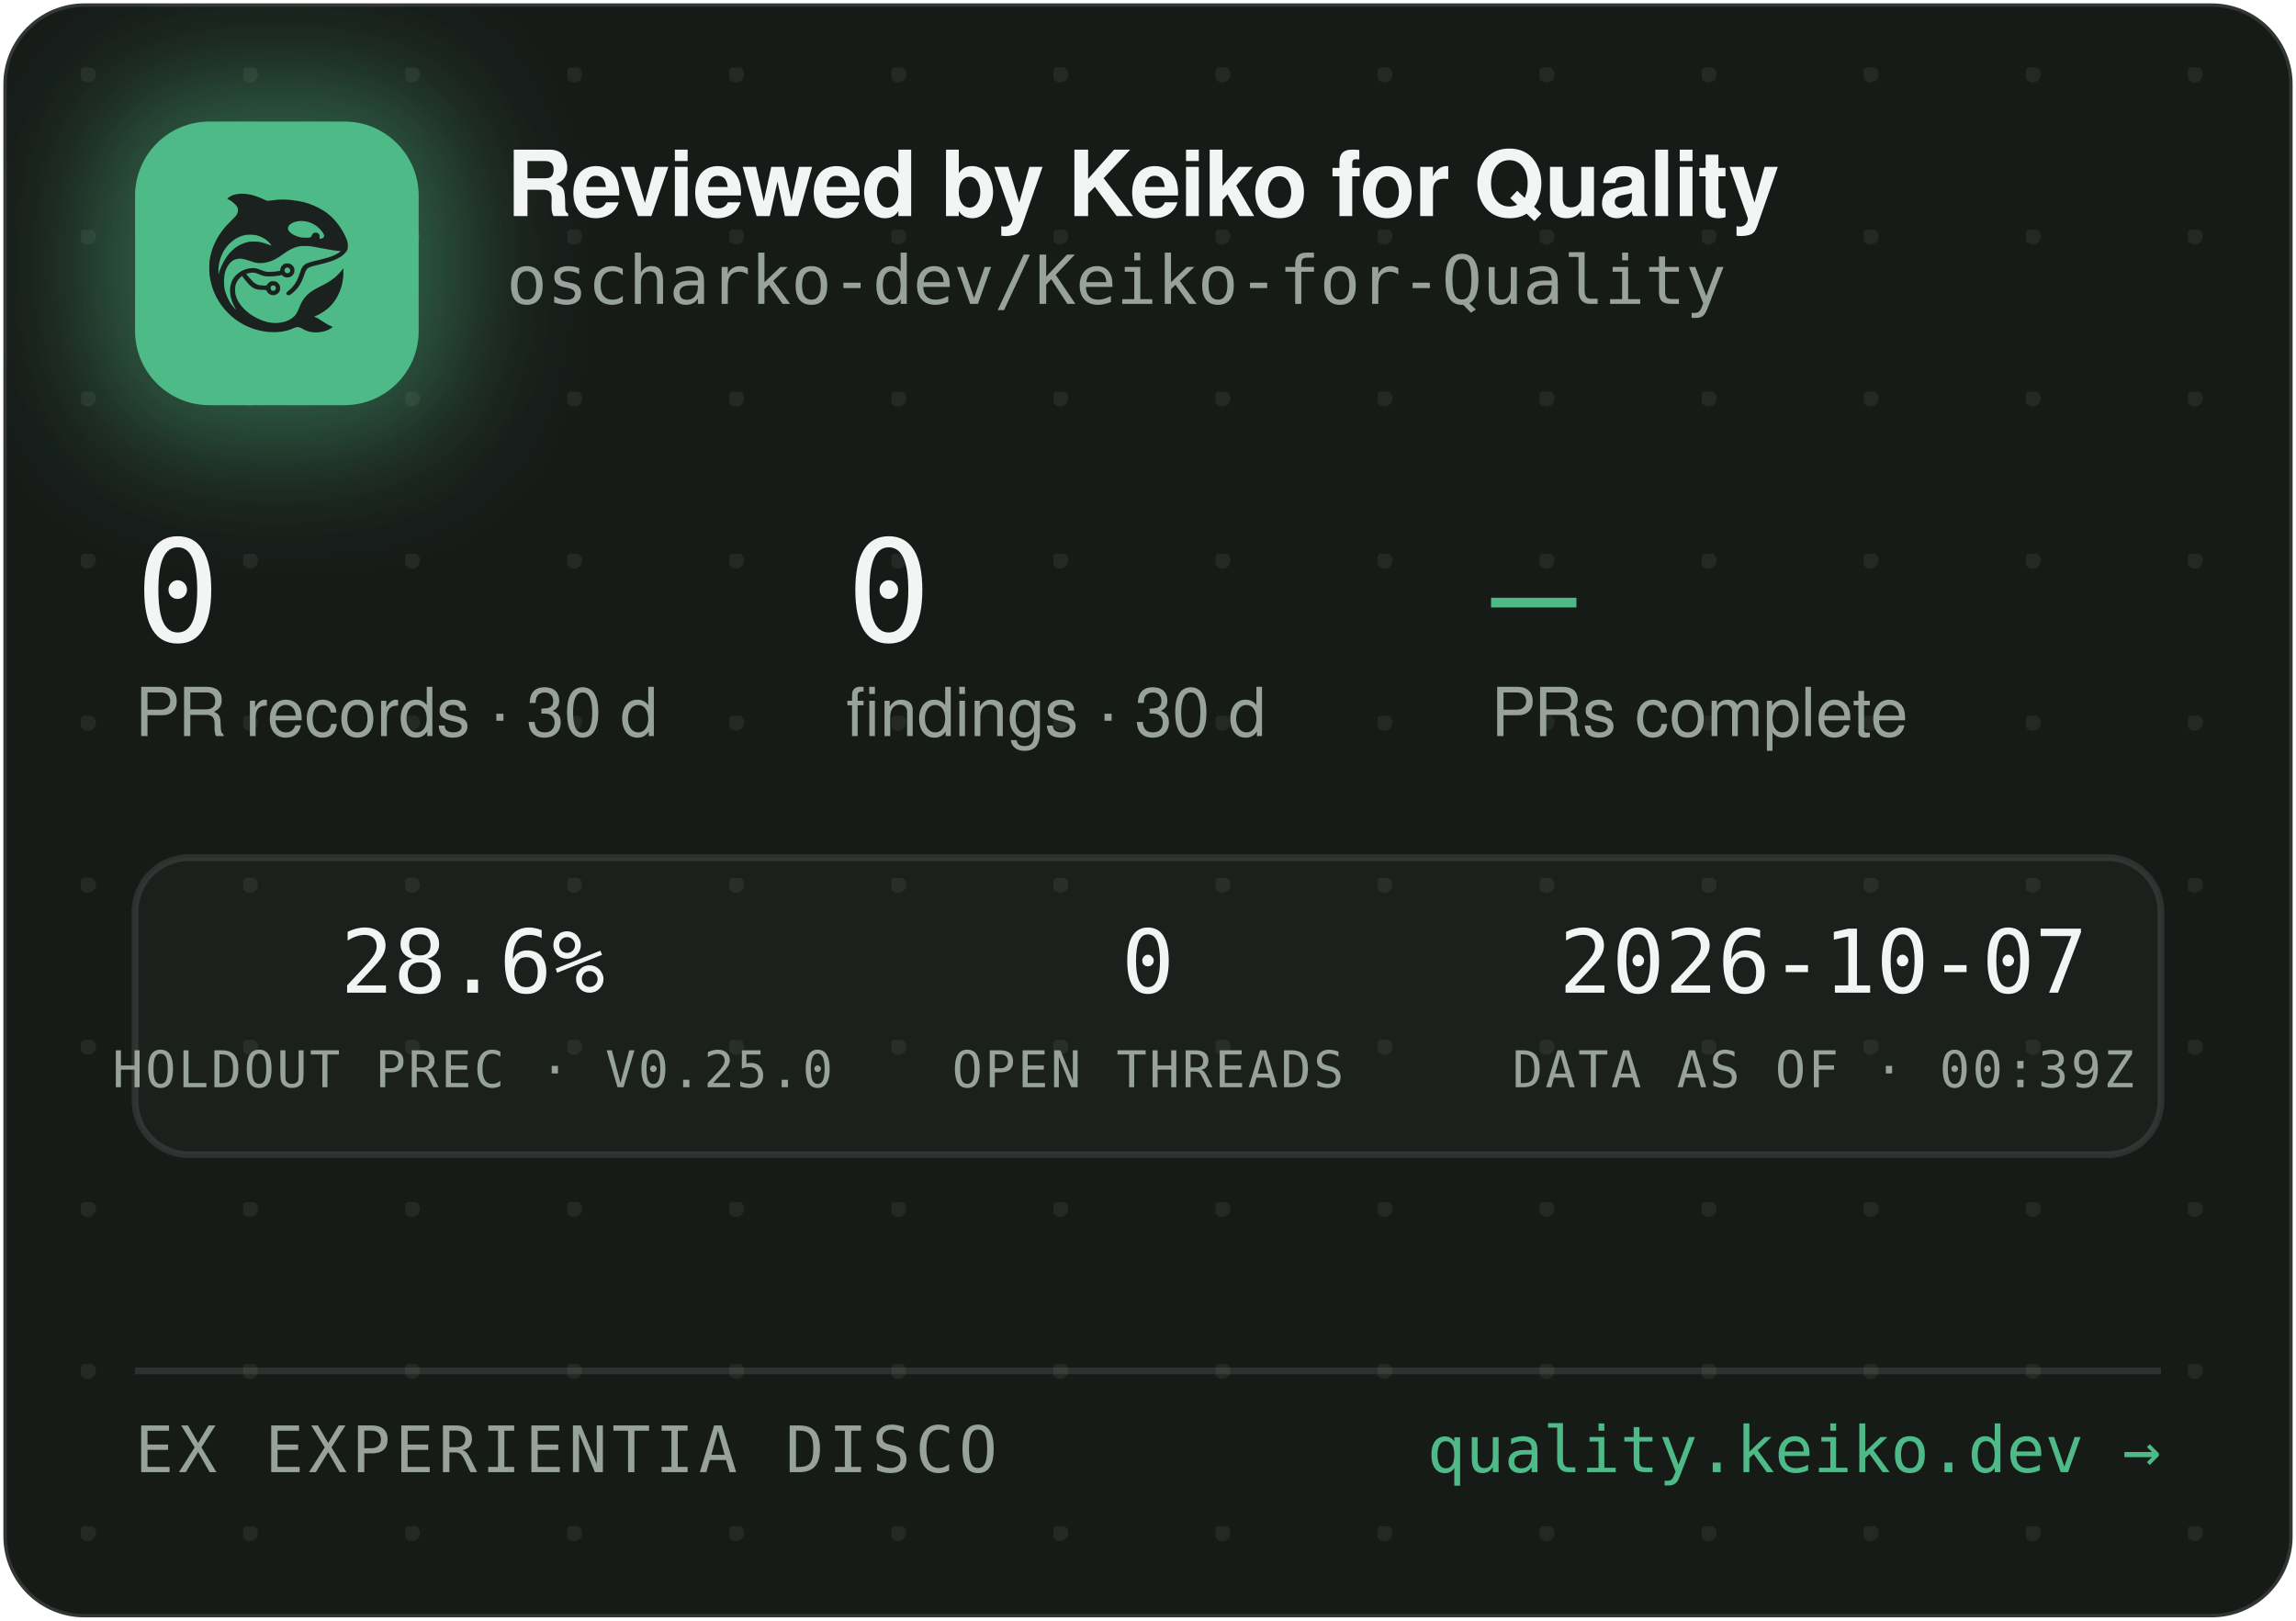
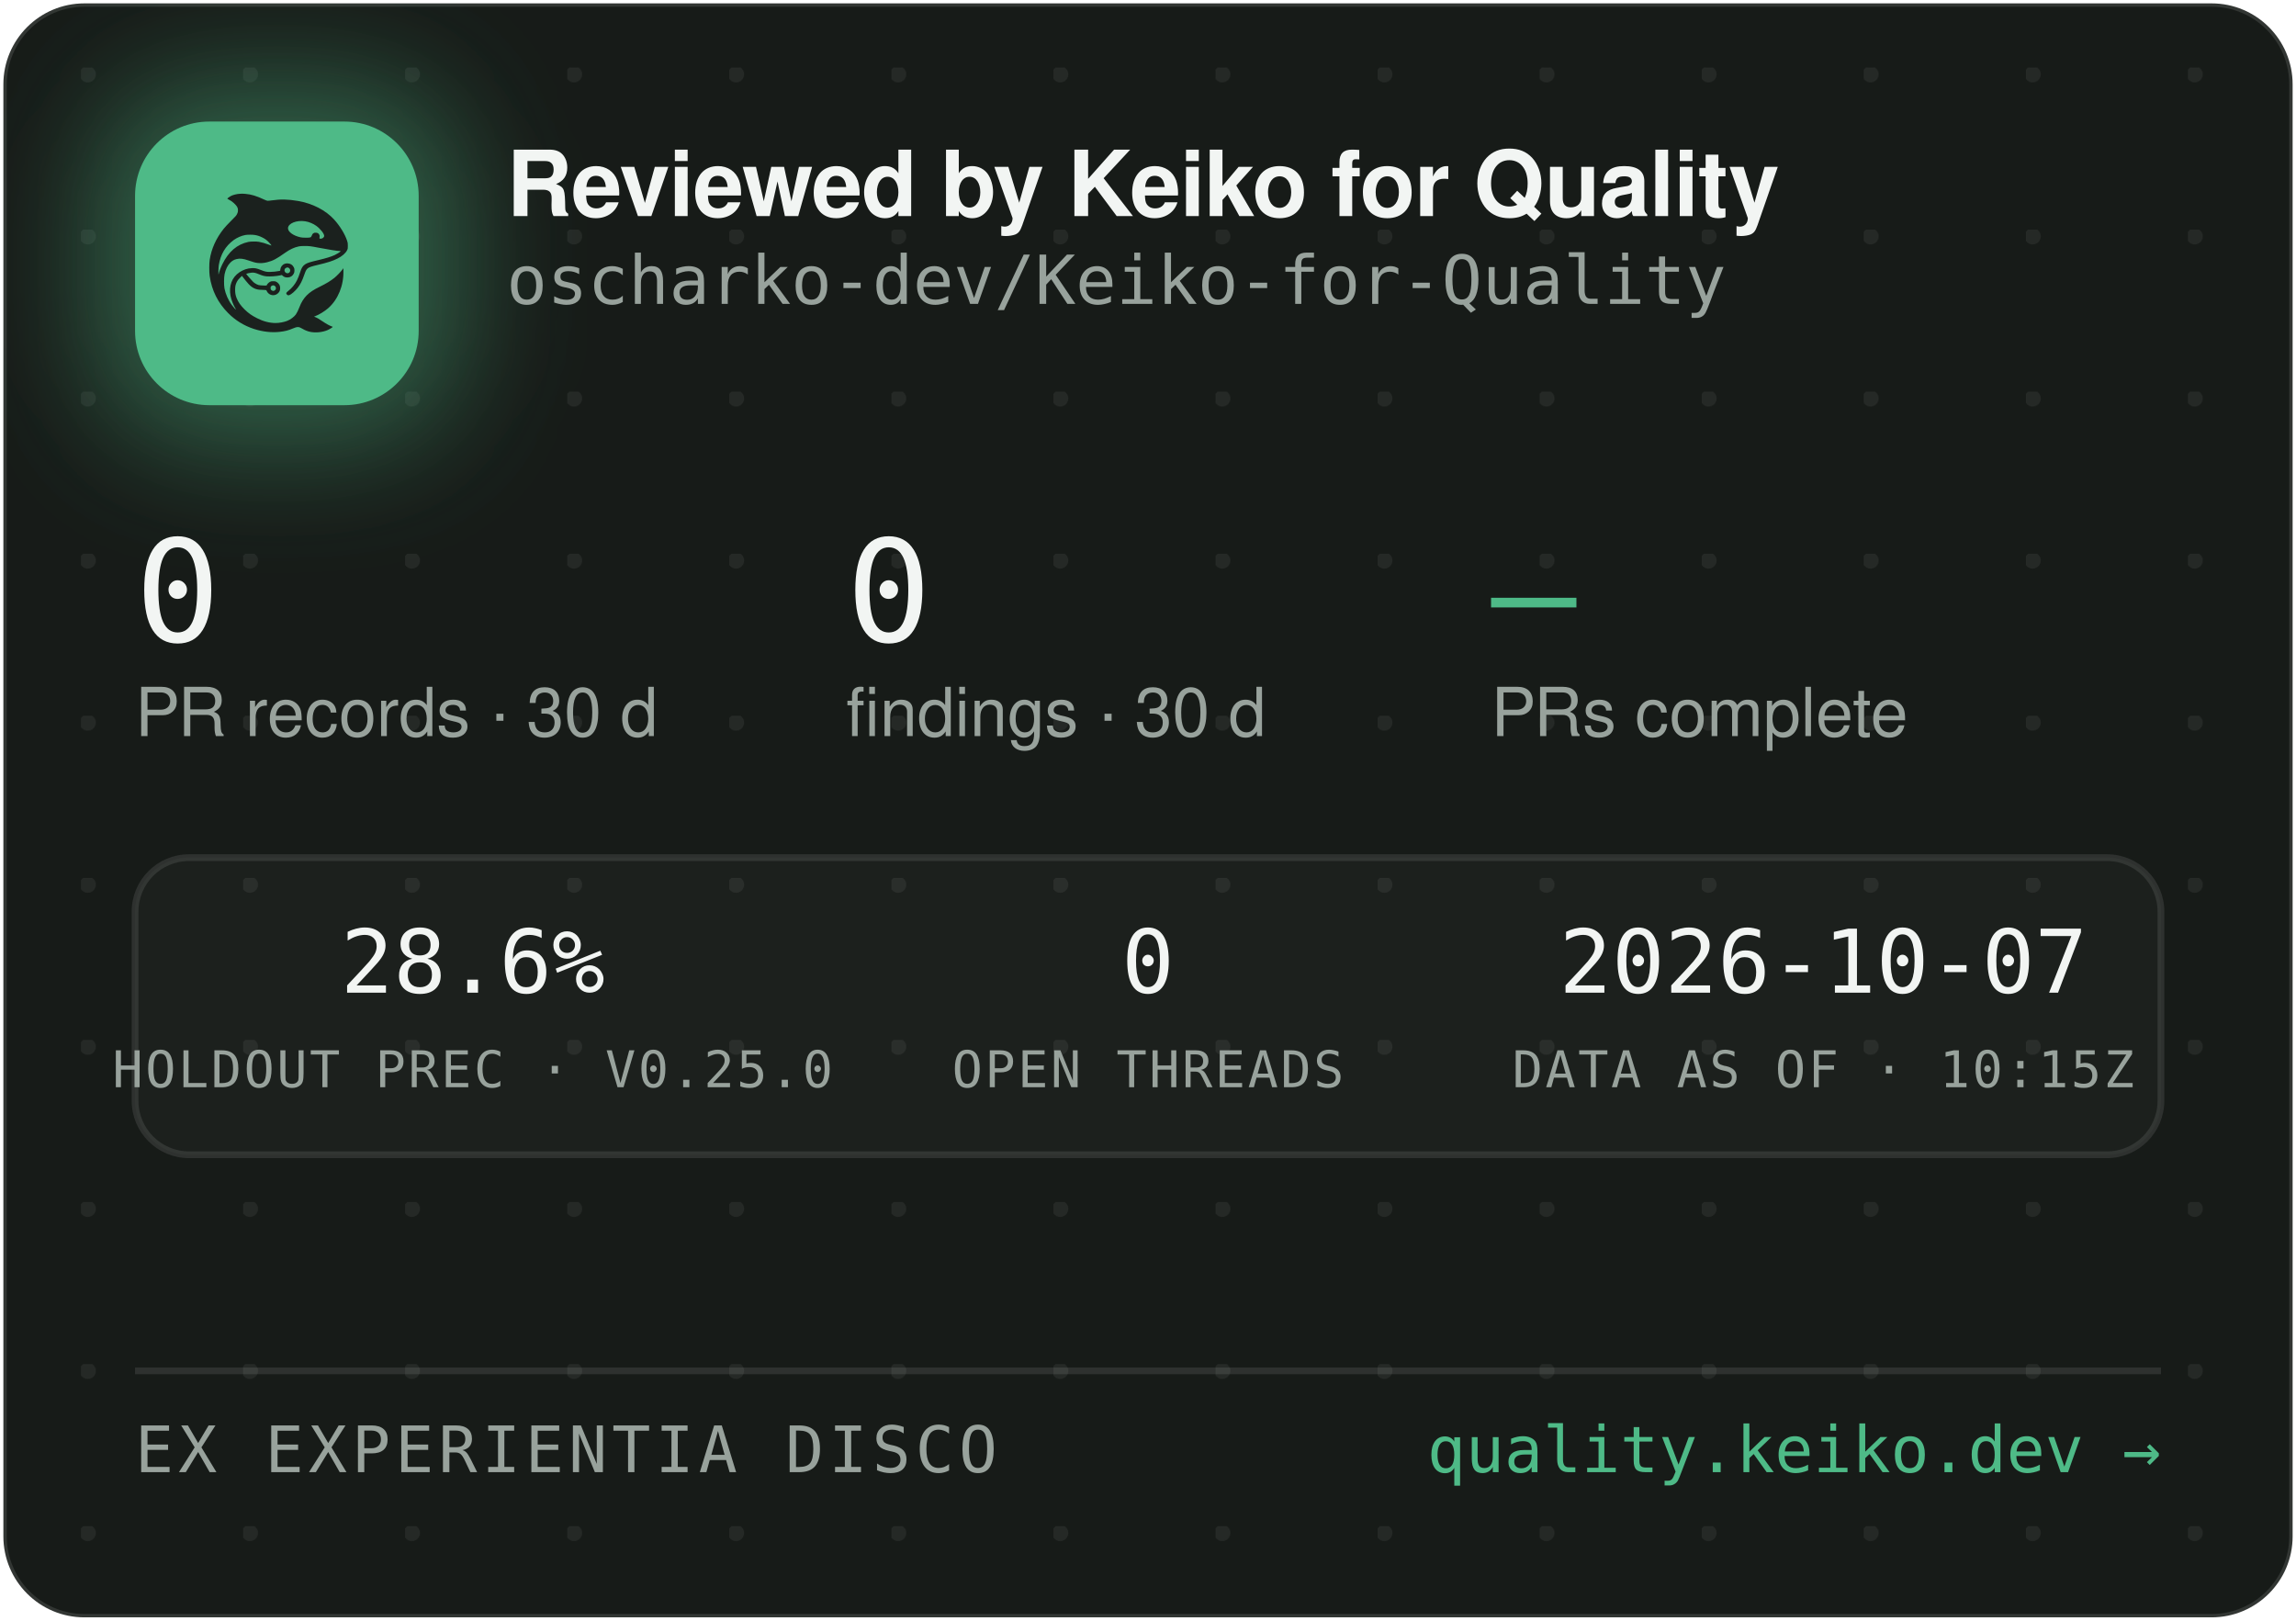
<svg xmlns="http://www.w3.org/2000/svg" width="340" height="240" viewBox="0 0 340 240" role="img" aria-label="Reviewed by Keiko for Quality — oscharko-dev/Keiko-for-Quality">
  <defs>
    <pattern id="dots" width="24" height="24" patternUnits="userSpaceOnUse" x="12" y="10">
      <circle cx="1" cy="1" r="1.2" fill="rgba(233,237,235,0.07)" />
    </pattern>
    <filter id="glow" x="-60%" y="-60%" width="220%" height="220%">
      <feGaussianBlur stdDeviation="9" />
    </filter>
    <clipPath id="card">
      <rect x="0.5" y="0.5" width="339" height="239" rx="12" />
    </clipPath>
  </defs>
  <rect x="0.5" y="0.5" width="339" height="239" rx="12" fill="#171B18" stroke="rgba(255,255,255,0.12)" />
  <rect x="0.5" y="0.5" width="339" height="239" rx="12" fill="url(#dots)" />
  <g clip-path="url(#card)">
    <rect x="14" y="12" width="54" height="54" rx="16" fill="rgba(78,186,135,0.45)" filter="url(#glow)" />
    <rect x="20" y="18" width="42" height="42" rx="11" fill="#4EBA87" />
    <g transform="translate(24,22) scale(0.03320312)">
      <g transform="translate(1024 0) scale(-1 1)">
        <g transform="translate(1024, 1024) scale(-0.1, -0.1)" fill="#1B211E" stroke="none">
          <path d="M3465 8223 c-144 -8 -314 -52 -408 -105 -69 -39 -146 -99 -146 -113 0 -5 30 -24 68 -42 146 -70 323 -229 377 -340 25 -49 29 -70 29 -138 -1 -72 -5 -88 -39 -160 -36 -75 -54 -95 -265 -305 -134 -132 -270 -279 -331 -355 -339 -425 -552 -896 -626 -1390 -25 -165 -25 -549 0 -720 92 -645 368 -1196 826 -1655 322 -324 710 -562 1145 -704 389 -126 793 -172 1155 -130 235 27 377 63 579 149 205 87 268 86 423 -7 102 -62 231 -115 335 -138 247 -56 562 -26 794 74 92 40 244 136 232 146 -4 3 -26 12 -48 19 -86 28 -246 116 -385 211 -162 112 -284 182 -357 207 l-48 17 40 15 c185 70 436 223 595 363 438 386 695 1014 678 1663 l-3 120 -50 -70 c-64 -90 -248 -280 -350 -362 -171 -136 -366 -255 -645 -391 -288 -140 -442 -243 -590 -391 -136 -137 -247 -316 -325 -526 -47 -127 -114 -262 -160 -326 -79 -107 -237 -224 -384 -283 -136 -55 -355 -96 -514 -96 -274 0 -548 71 -832 215 -242 123 -375 216 -553 389 -175 171 -287 332 -361 517 -44 114 -63 216 -63 359 0 152 17 233 74 350 35 70 59 102 136 179 l95 94 21 -29 c55 -75 219 -277 277 -338 171 -183 337 -256 582 -256 56 0 126 -3 155 -7 53 -6 54 -7 76 -57 30 -66 97 -128 172 -156 151 -57 318 11 395 160 33 62 34 193 3 261 -30 64 -88 125 -148 157 -44 23 -63 27 -141 27 -78 0 -97 -4 -140 -27 -58 -30 -131 -105 -141 -142 -6 -25 -8 -26 -93 -26 -47 0 -131 5 -186 10 -87 8 -111 15 -182 51 -45 22 -109 66 -143 96 -59 53 -326 361 -319 367 14 11 179 47 241 52 102 9 177 -7 318 -66 158 -66 243 -89 357 -99 157 -12 413 5 582 40 l93 19 44 -39 c59 -52 135 -75 228 -69 117 8 212 72 262 176 23 47 28 71 28 138 0 70 -4 89 -29 138 -55 110 -145 167 -270 174 -65 3 -91 0 -137 -18 -107 -40 -183 -140 -195 -257 l-6 -52 -51 -11 c-104 -23 -285 -41 -411 -42 -149 -1 -211 12 -402 88 -186 74 -256 88 -403 81 -193 -8 -377 -70 -546 -182 -342 -228 -485 -611 -399 -1064 30 -157 119 -388 209 -541 20 -35 35 -64 33 -66 -8 -8 -111 108 -190 214 -154 206 -278 489 -324 737 -28 154 -25 492 6 635 46 216 133 391 256 514 82 82 161 128 271 156 152 39 300 23 529 -57 217 -76 308 -101 410 -114 137 -17 284 -7 426 30 272 70 414 145 809 425 217 153 399 238 610 283 64 14 129 18 265 18 197 0 269 -9 615 -76 461 -89 843 -149 952 -149 41 0 41 0 23 -20 -28 -31 -169 -119 -254 -158 -167 -77 -388 -145 -716 -222 -399 -93 -508 -128 -608 -194 -102 -68 -160 -160 -217 -346 -35 -115 -102 -286 -149 -378 -85 -168 -227 -341 -377 -458 -105 -82 -115 -107 -69 -162 29 -34 65 -44 109 -29 86 29 261 181 371 322 126 162 201 309 295 581 61 176 90 232 145 283 62 57 163 93 470 165 439 104 640 169 863 278 206 100 368 240 434 375 32 67 33 71 33 198 -1 120 -3 138 -34 229 -98 294 -319 655 -573 936 -381 421 -968 723 -1618 834 -448 76 -767 83 -1169 25 -80 -12 -165 -19 -190 -17 -26 3 -90 26 -146 53 -343 162 -576 233 -842 255 -114 9 -141 10 -248 3z m2926 -1227 c164 -27 346 -102 485 -202 181 -129 354 -348 354 -448 0 -64 -75 -126 -154 -126 -60 0 -63 4 -52 70 8 50 7 65 -9 100 -29 64 -74 93 -151 98 -54 4 -70 1 -107 -21 -42 -25 -61 -52 -91 -129 -25 -64 -55 -73 -246 -73 -121 0 -187 5 -248 18 -318 70 -556 242 -556 402 0 218 388 374 775 311z m-2249 -611 c119 -21 208 -50 321 -106 114 -56 177 -100 266 -184 67 -63 157 -173 148 -181 -2 -3 -61 18 -130 45 -131 52 -298 100 -427 122 -113 20 -367 17 -470 -4 -502 -106 -885 -433 -1160 -992 -70 -142 -160 -379 -160 -424 0 -9 -5 -23 -11 -31 -13 -19 -5 316 10 410 80 482 295 846 661 1117 145 107 350 197 522 228 100 18 326 18 430 0z m1485 -1456 c95 -36 119 -159 42 -223 -78 -66 -209 -1 -209 104 0 60 33 100 99 121 36 10 36 10 68 -2z m-591 -822 c29 -26 37 -42 40 -77 6 -54 -9 -86 -55 -117 -41 -28 -70 -29 -119 -4 -44 22 -62 55 -62 112 0 51 13 75 53 99 50 31 101 26 143 -13z" />
        </g>
      </g>
    </g>
    <text x="75" y="32" font-family="-apple-system,'Segoe UI',Helvetica,Arial,sans-serif" font-size="13.5" font-weight="650" letter-spacing="-0.14" fill="#F2F5F3">Reviewed by Keiko for Quality</text>
    <text x="75" y="45" font-family="'JetBrains Mono',SFMono-Regular,Consolas,Menlo,monospace" font-size="10" fill="#98A29C">oscharko-dev/Keiko-for-Quality</text>
    <text x="20" y="95" font-family="'JetBrains Mono',SFMono-Regular,Consolas,Menlo,monospace" font-size="21" fill="#F2F5F3">0</text>
    <text x="20" y="109" font-family="-apple-system,'Segoe UI',Helvetica,Arial,sans-serif" font-size="10" fill="#98A29C">PR records · 30 d</text>
    <text x="125.3" y="95" font-family="'JetBrains Mono',SFMono-Regular,Consolas,Menlo,monospace" font-size="21" fill="#F2F5F3">0</text>
    <text x="125.3" y="109" font-family="-apple-system,'Segoe UI',Helvetica,Arial,sans-serif" font-size="10" fill="#98A29C">findings · 30 d</text>
    <text x="220.8" y="95" font-family="'JetBrains Mono',SFMono-Regular,Consolas,Menlo,monospace" font-size="21" fill="#4EBA87">—</text>
    <text x="220.8" y="109" font-family="-apple-system,'Segoe UI',Helvetica,Arial,sans-serif" font-size="10" fill="#98A29C">PRs complete</text>
    <rect x="20" y="127" width="300" height="44" rx="8" fill="rgba(255,255,255,0.025)" stroke="rgba(255,255,255,0.1)" />
    <text x="70" y="147" text-anchor="middle" font-family="'JetBrains Mono',SFMono-Regular,Consolas,Menlo,monospace" font-size="13" fill="#F2F5F3">28.6%</text>
    <text x="70" y="161" text-anchor="middle" font-family="'JetBrains Mono',SFMono-Regular,Consolas,Menlo,monospace" font-size="7.5" letter-spacing="0.35" fill="#98A29C">HOLDOUT PREC · V0.25.0</text>
    <text x="170" y="147" text-anchor="middle" font-family="'JetBrains Mono',SFMono-Regular,Consolas,Menlo,monospace" font-size="13" fill="#F2F5F3">0</text>
    <text x="170" y="161" text-anchor="middle" font-family="'JetBrains Mono',SFMono-Regular,Consolas,Menlo,monospace" font-size="7.5" letter-spacing="0.35" fill="#98A29C">OPEN THREADS</text>
    <text x="270" y="147" text-anchor="middle" font-family="'JetBrains Mono',SFMono-Regular,Consolas,Menlo,monospace" font-size="13" fill="#F2F5F3">2026-10-07</text>
-     <text x="270" y="161" text-anchor="middle" font-family="'JetBrains Mono',SFMono-Regular,Consolas,Menlo,monospace" font-size="7.5" letter-spacing="0.35" fill="#98A29C">DATA AS OF · 00:39Z</text>
+     <text x="270" y="161" text-anchor="middle" font-family="'JetBrains Mono',SFMono-Regular,Consolas,Menlo,monospace" font-size="7.5" letter-spacing="0.35" fill="#98A29C">DATA AS OF · 10:15Z</text>
    <line x1="20" y1="203" x2="320" y2="203" stroke="rgba(255,255,255,0.1)" />
    <text x="20" y="218" font-family="'JetBrains Mono',SFMono-Regular,Consolas,Menlo,monospace" font-size="9.5" letter-spacing="0.7" fill="#98A29C">EX EXPERIENTIA DISCO</text>
    <text x="320" y="218" text-anchor="end" font-family="'JetBrains Mono',SFMono-Regular,Consolas,Menlo,monospace" font-size="9.5" fill="#4EBA87">quality.keiko.dev →</text>
  </g>
</svg>
